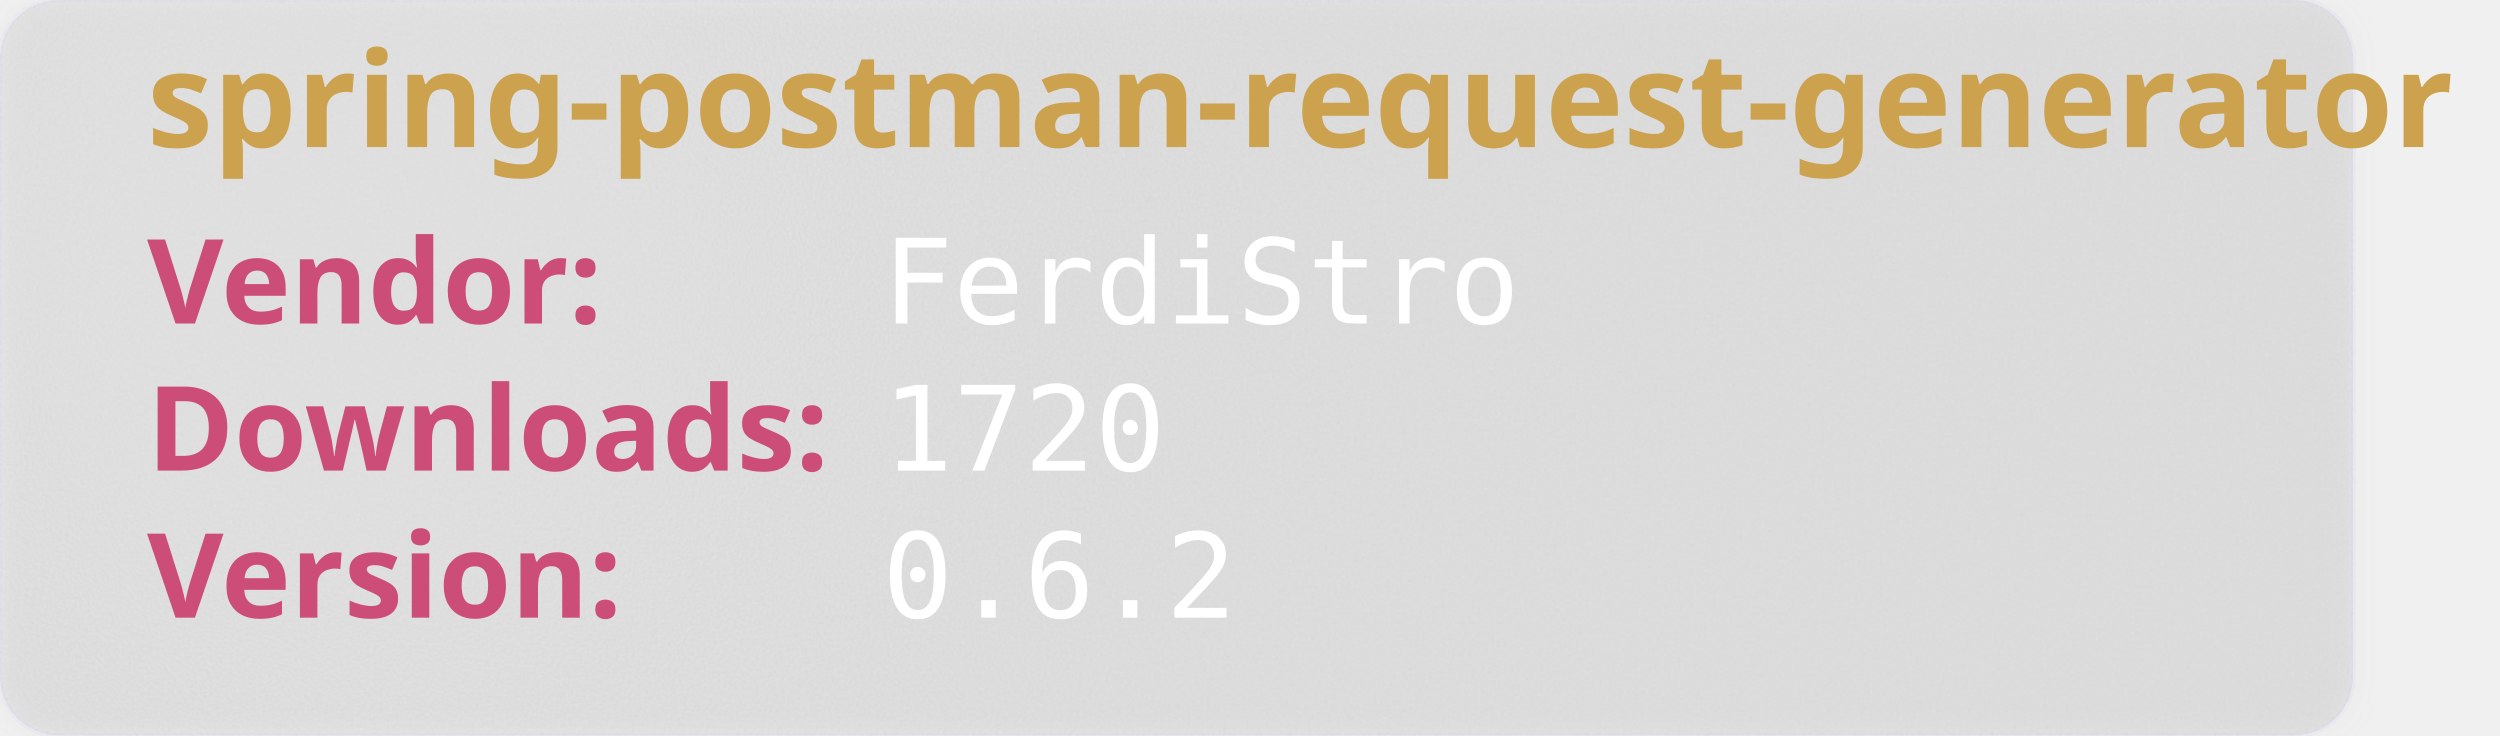
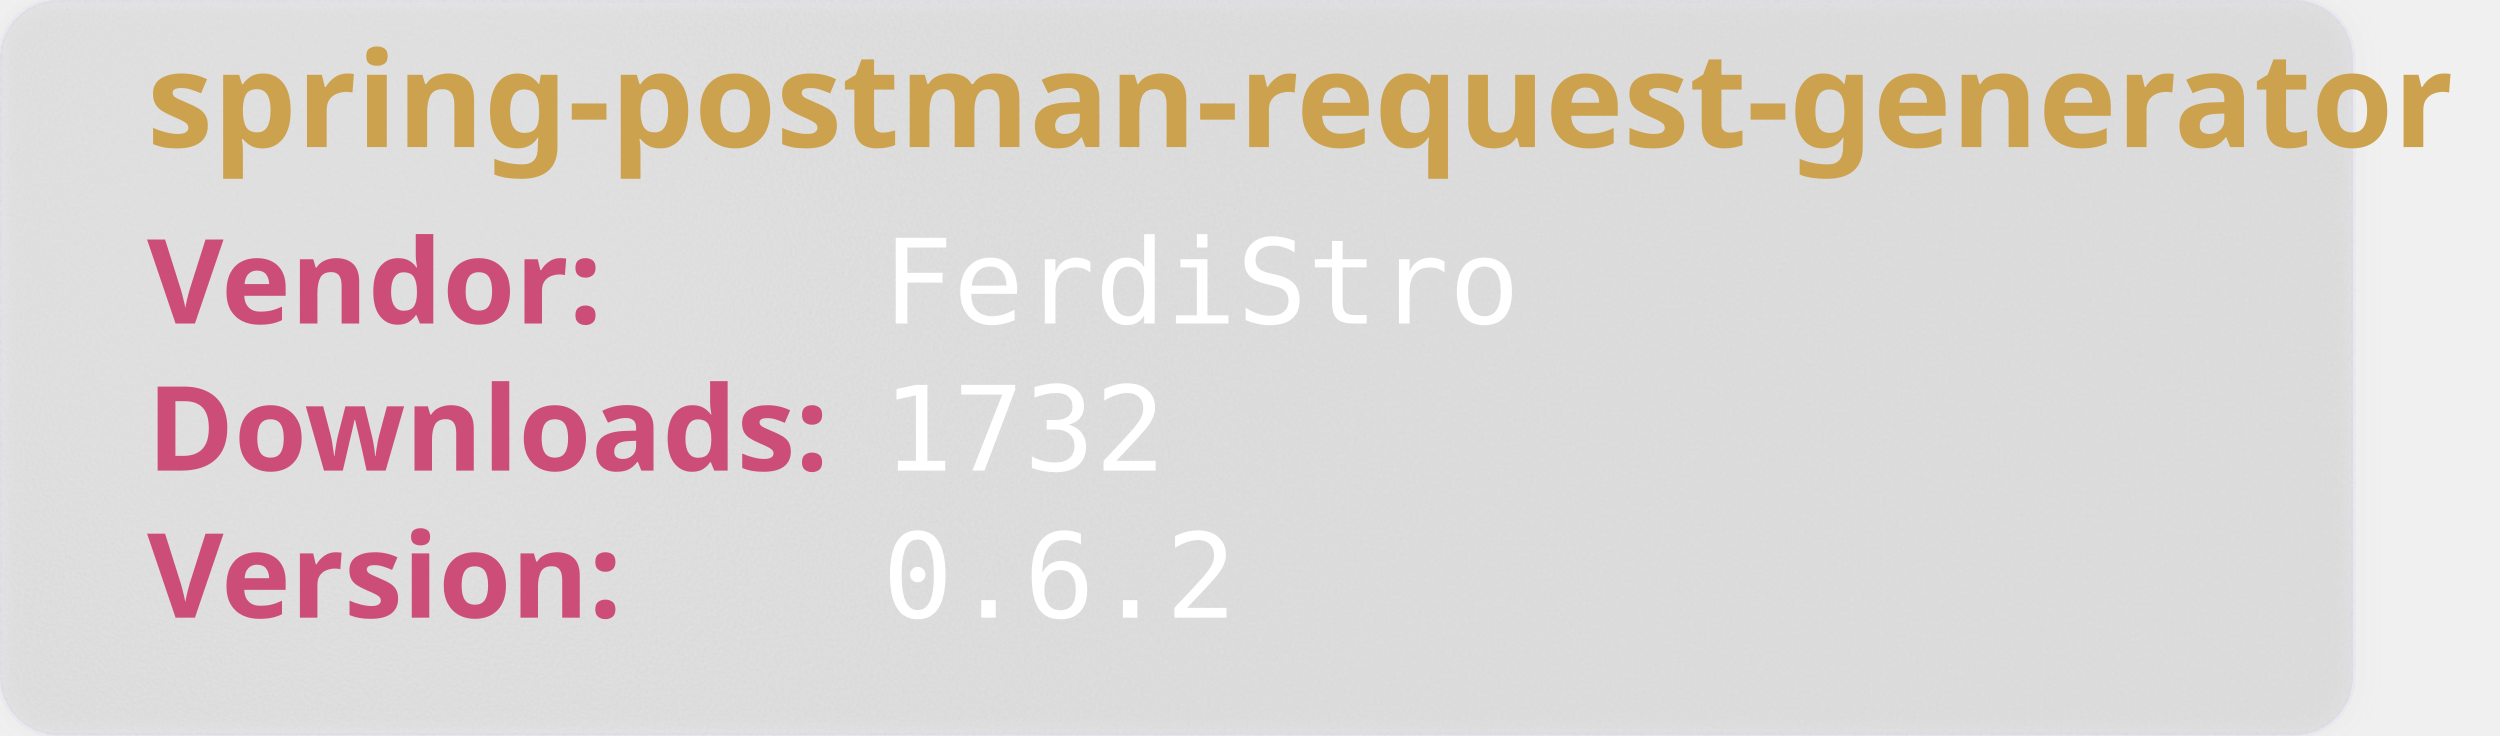
<svg xmlns="http://www.w3.org/2000/svg" width="850" height="250" viewBox="0 0 850 250" aria-hidden="true">
  <style>
        .heavy {
        font-weight: bold;
        font-family: "Orbitron", sans-serif;
        font-size: 2.5rem;
        }
    </style>
  <defs>
    <filter id="glass" x="-10%" y="-10%" width="120%" height="120%">
      <feGaussianBlur in="SourceGraphic" stdDeviation="4" result="blur" />
      <feTurbulence type="fractalNoise" baseFrequency="0.9" numOctaves="1" seed="3" result="noise" />
      <feColorMatrix type="saturate" values="0" in="noise" result="noiseGray" />
      <feComposite in="noiseGray" in2="SourceAlpha" operator="in" result="noiseClipped" />
      <feBlend in="blur" in2="noiseClipped" mode="overlay" result="glassBase" />
      <feSpecularLighting in="noiseClipped" surfaceScale="3" specularConstant="1.2" specularExponent="20" lighting-color="#ffffff" result="lightRaw">
        <fePointLight x="120" y="80" z="200" />
      </feSpecularLighting>
      <feComposite in="lightRaw" in2="SourceAlpha" operator="in" result="light" />
      <feBlend in="glassBase" in2="light" mode="screen" result="glassLit" />
      <feColorMatrix type="matrix" values="1 0 0 0 0                                0 1 0 0 0                                0 0 1 0 0                                0 0 0 0.55 0" in="glassLit" result="glassFinal" />
      <feMerge>
        <feMergeNode in="glassFinal" />
        <feMergeNode in="SourceGraphic" />
      </feMerge>
    </filter>
  </defs>
  <rect width="800" height="250" rx="20" fill="rgb(101,109,107, 0.1)" stroke-width="2" stroke="rgba(221, 221, 245, 0.2)" filter="url(#glass)" />
  <text class="heavy" font-family="monospace" x="50" y="50" fill="#CCA24E" font-size="45" style="test:bold">
        spring-postman-request-generator
    </text>
  <text class="heavy" font-family="monospace" x="50" y="110" fill="#CC4E78" font-size="40">
        Vendor:
    </text>
  <text font-family="monospace" x="300" y="110" fill="#fff" font-size="40">
       FerdiStro
    </text>
  <text class="heavy" font-family="monospace" x="50" y="160" fill="#CC4E78" font-size="40">
        Downloads:
    </text>
  <text font-family="monospace" x="300" y="160" fill="#fff" font-size="40">
-         1720
+         1732
    </text>
  <text class="heavy" font-family="monospace" x="50" y="210" fill="#CC4E78" font-size="40">
        Version:
    </text>
  <text font-family="monospace" x="300" y="210" fill="#fff" font-size="40">
      0.6.2
    </text>
</svg>
